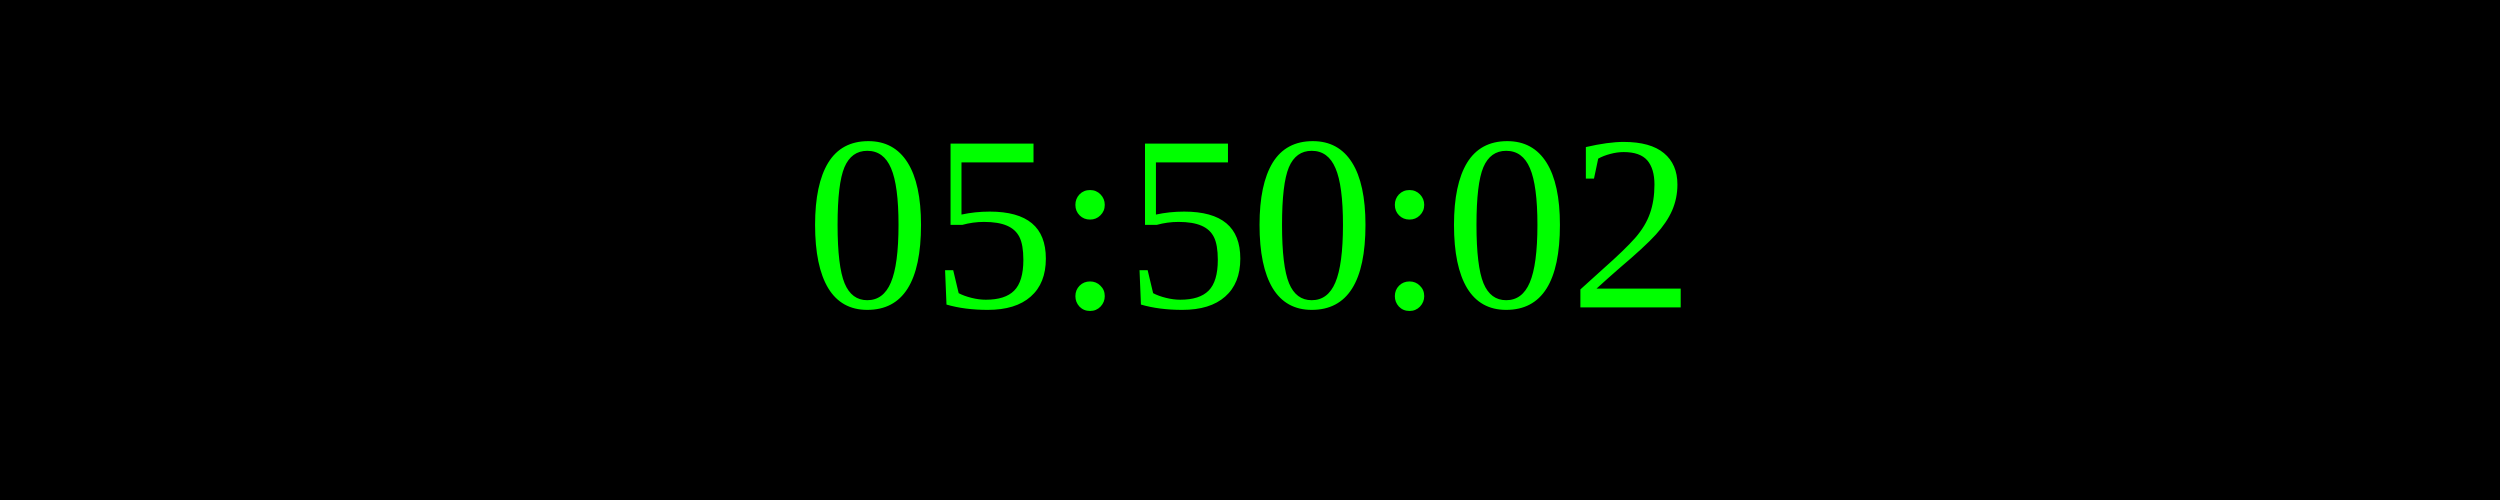
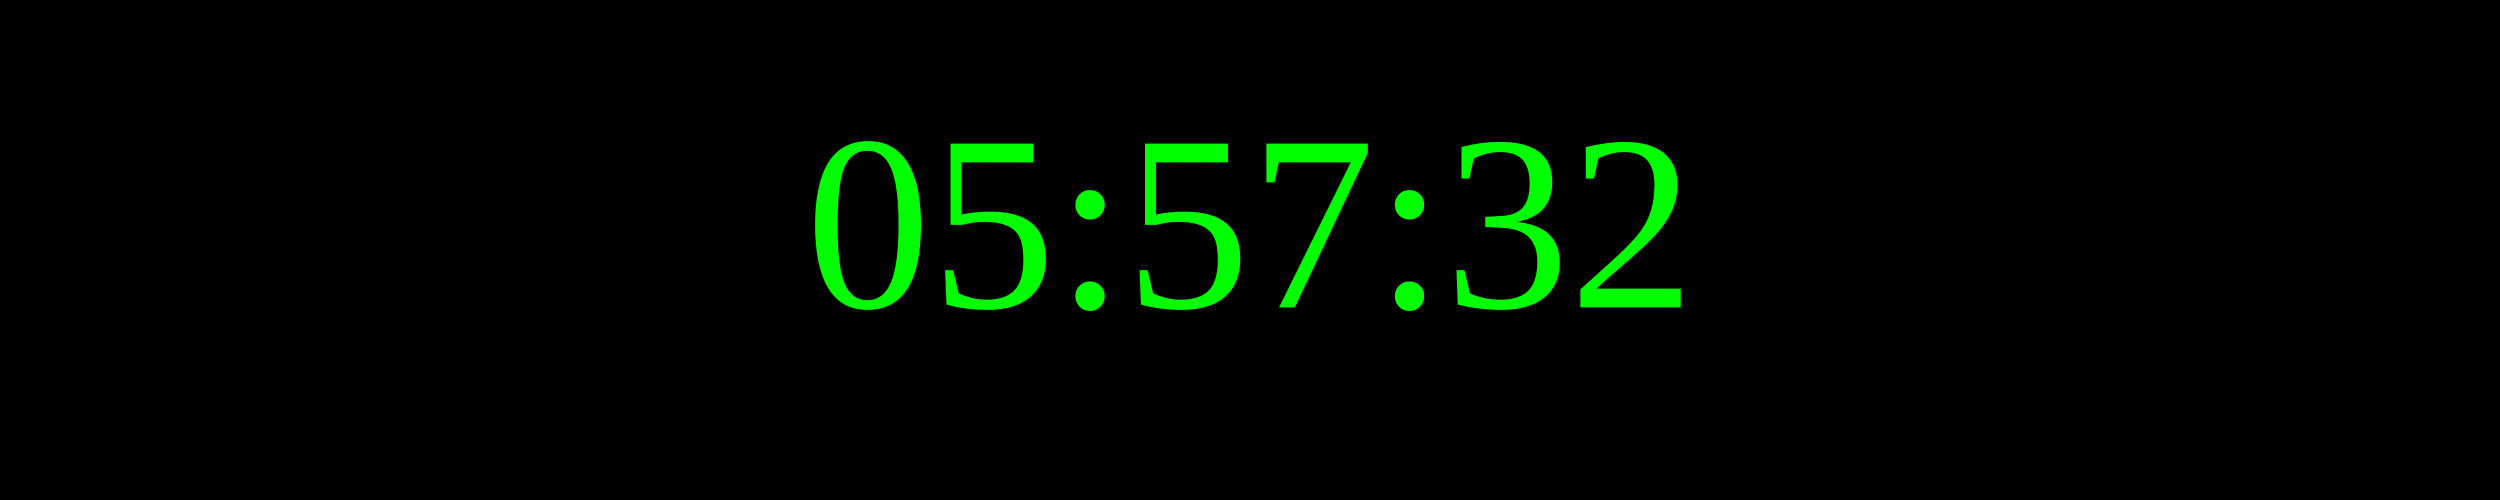
<svg xmlns="http://www.w3.org/2000/svg" width="250" height="50">
  <rect width="100%" height="100%" fill="black" />
  <text x="50%" y="50%" font-size="25" fill="lime" text-anchor="middle" dominant-baseline="middle">
- 05:50:02
+ 05:57:32
</text>
</svg>
